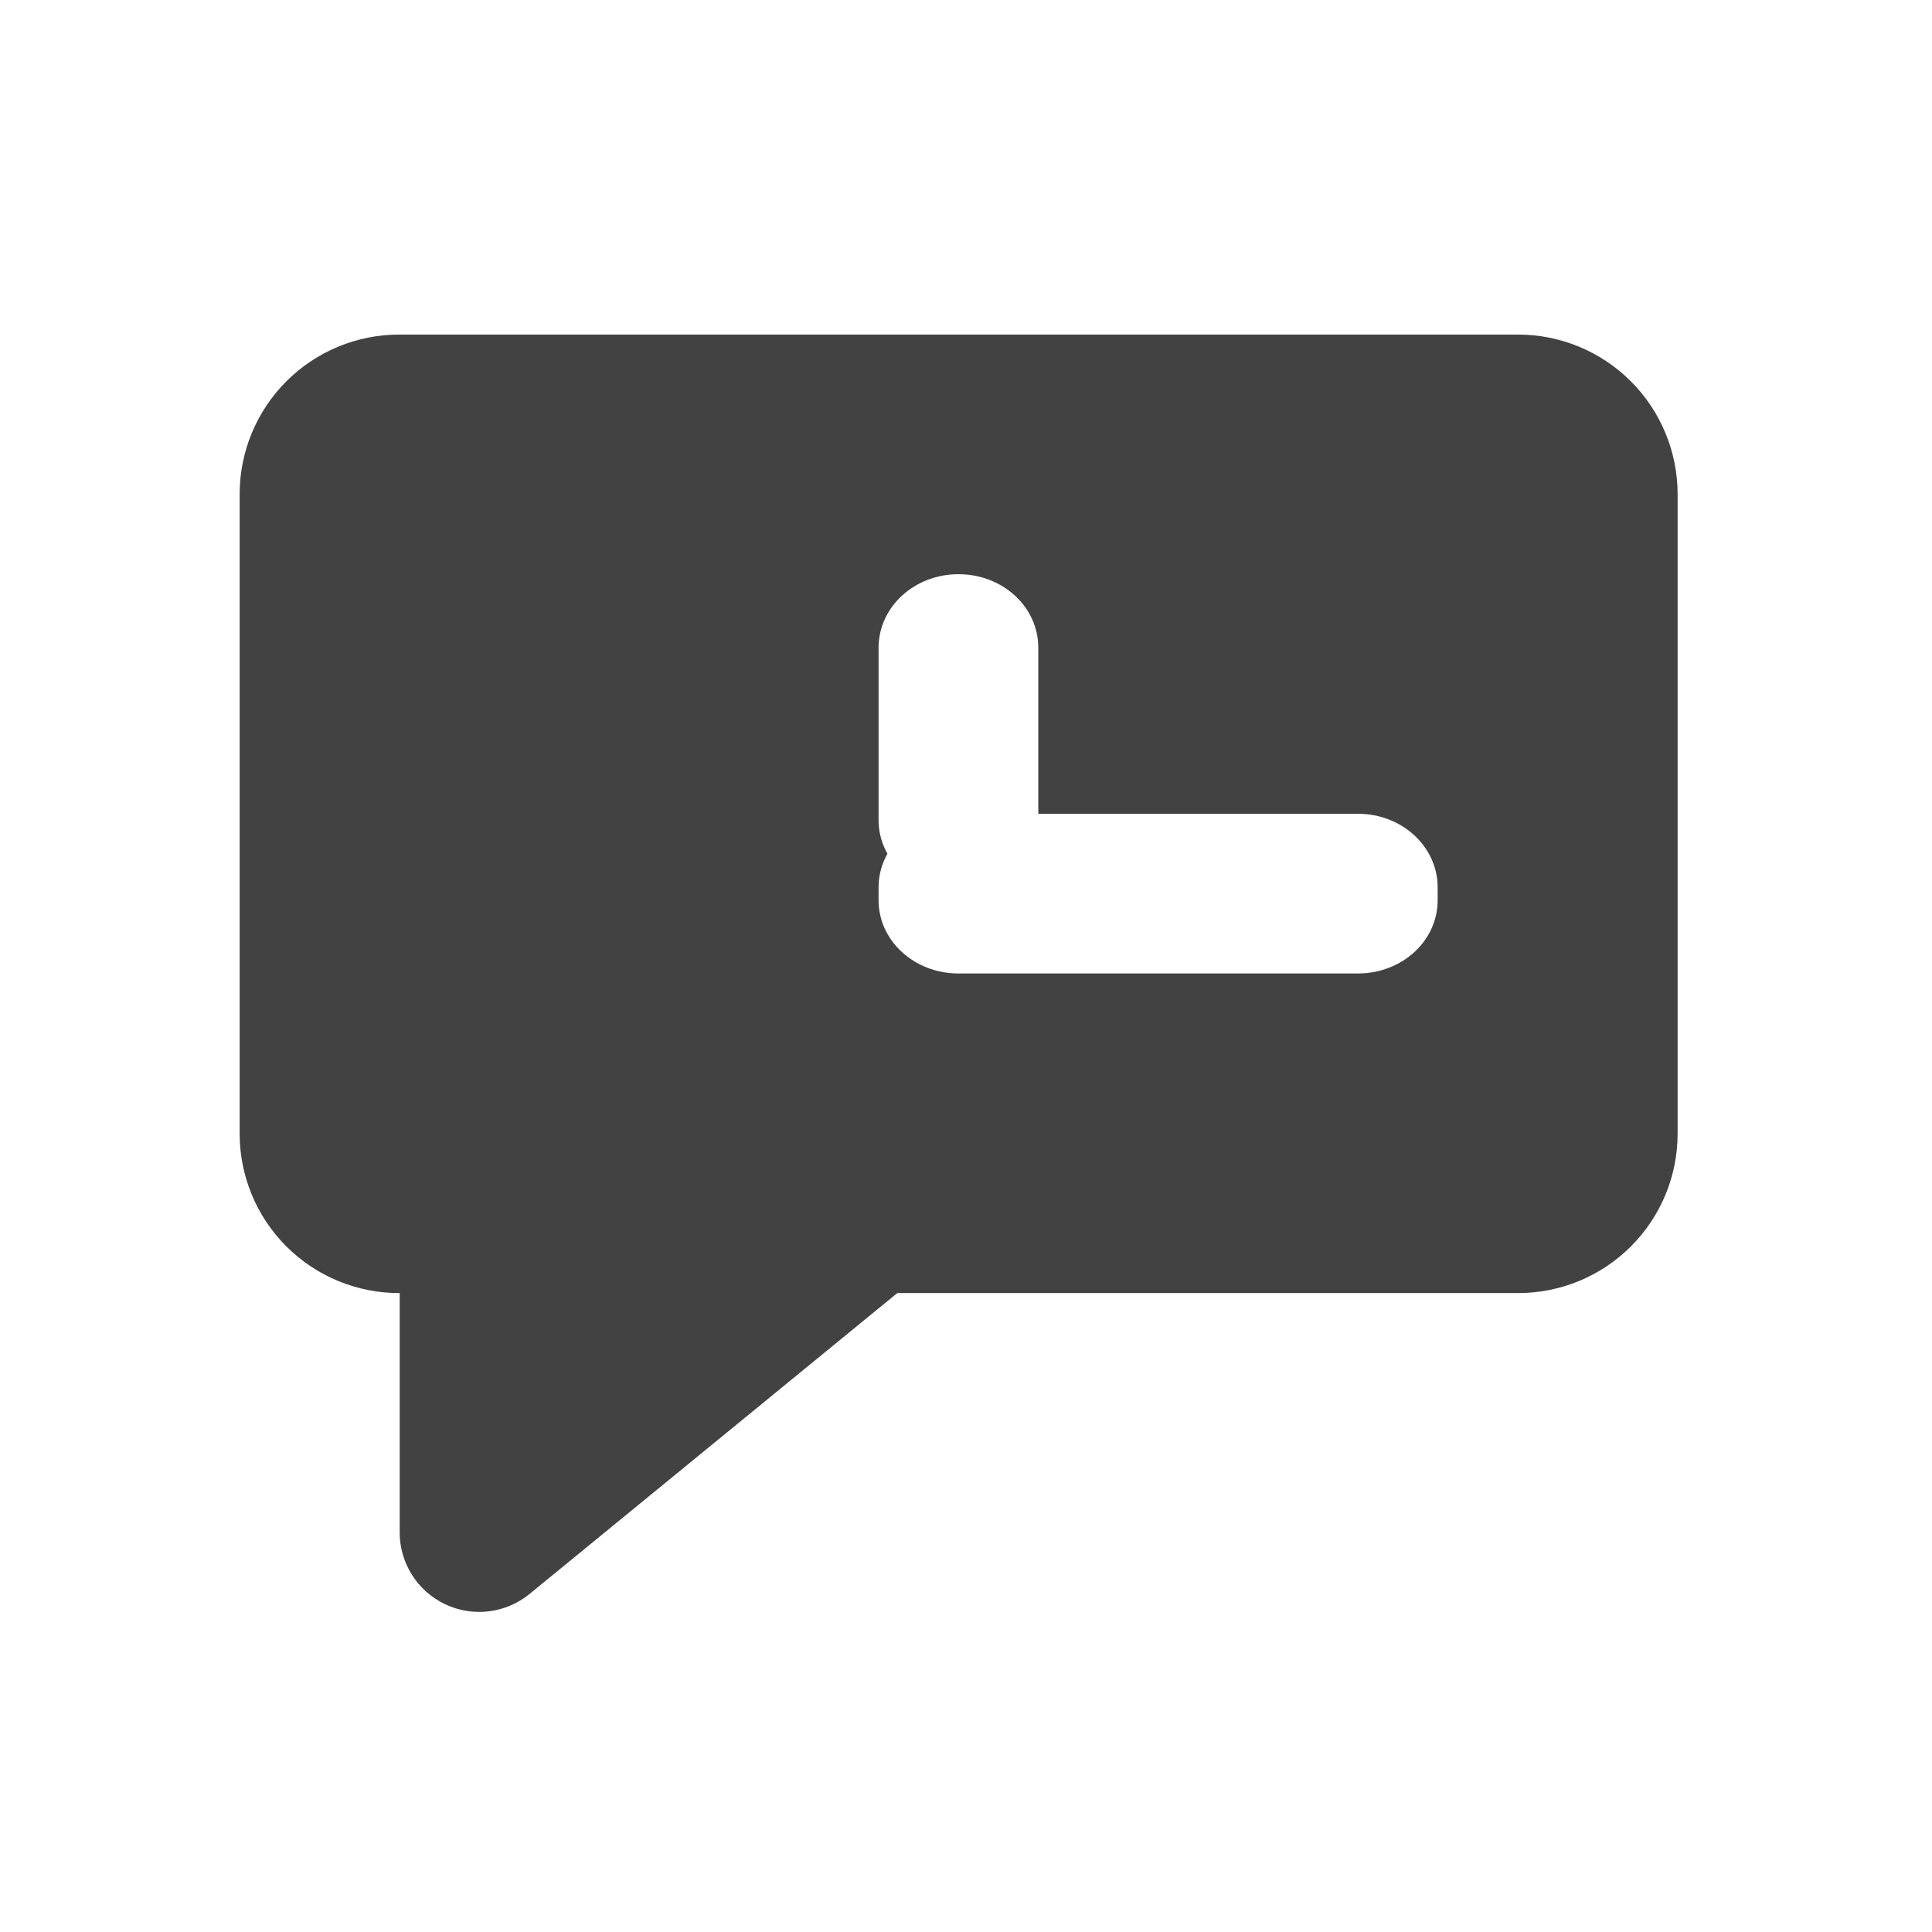
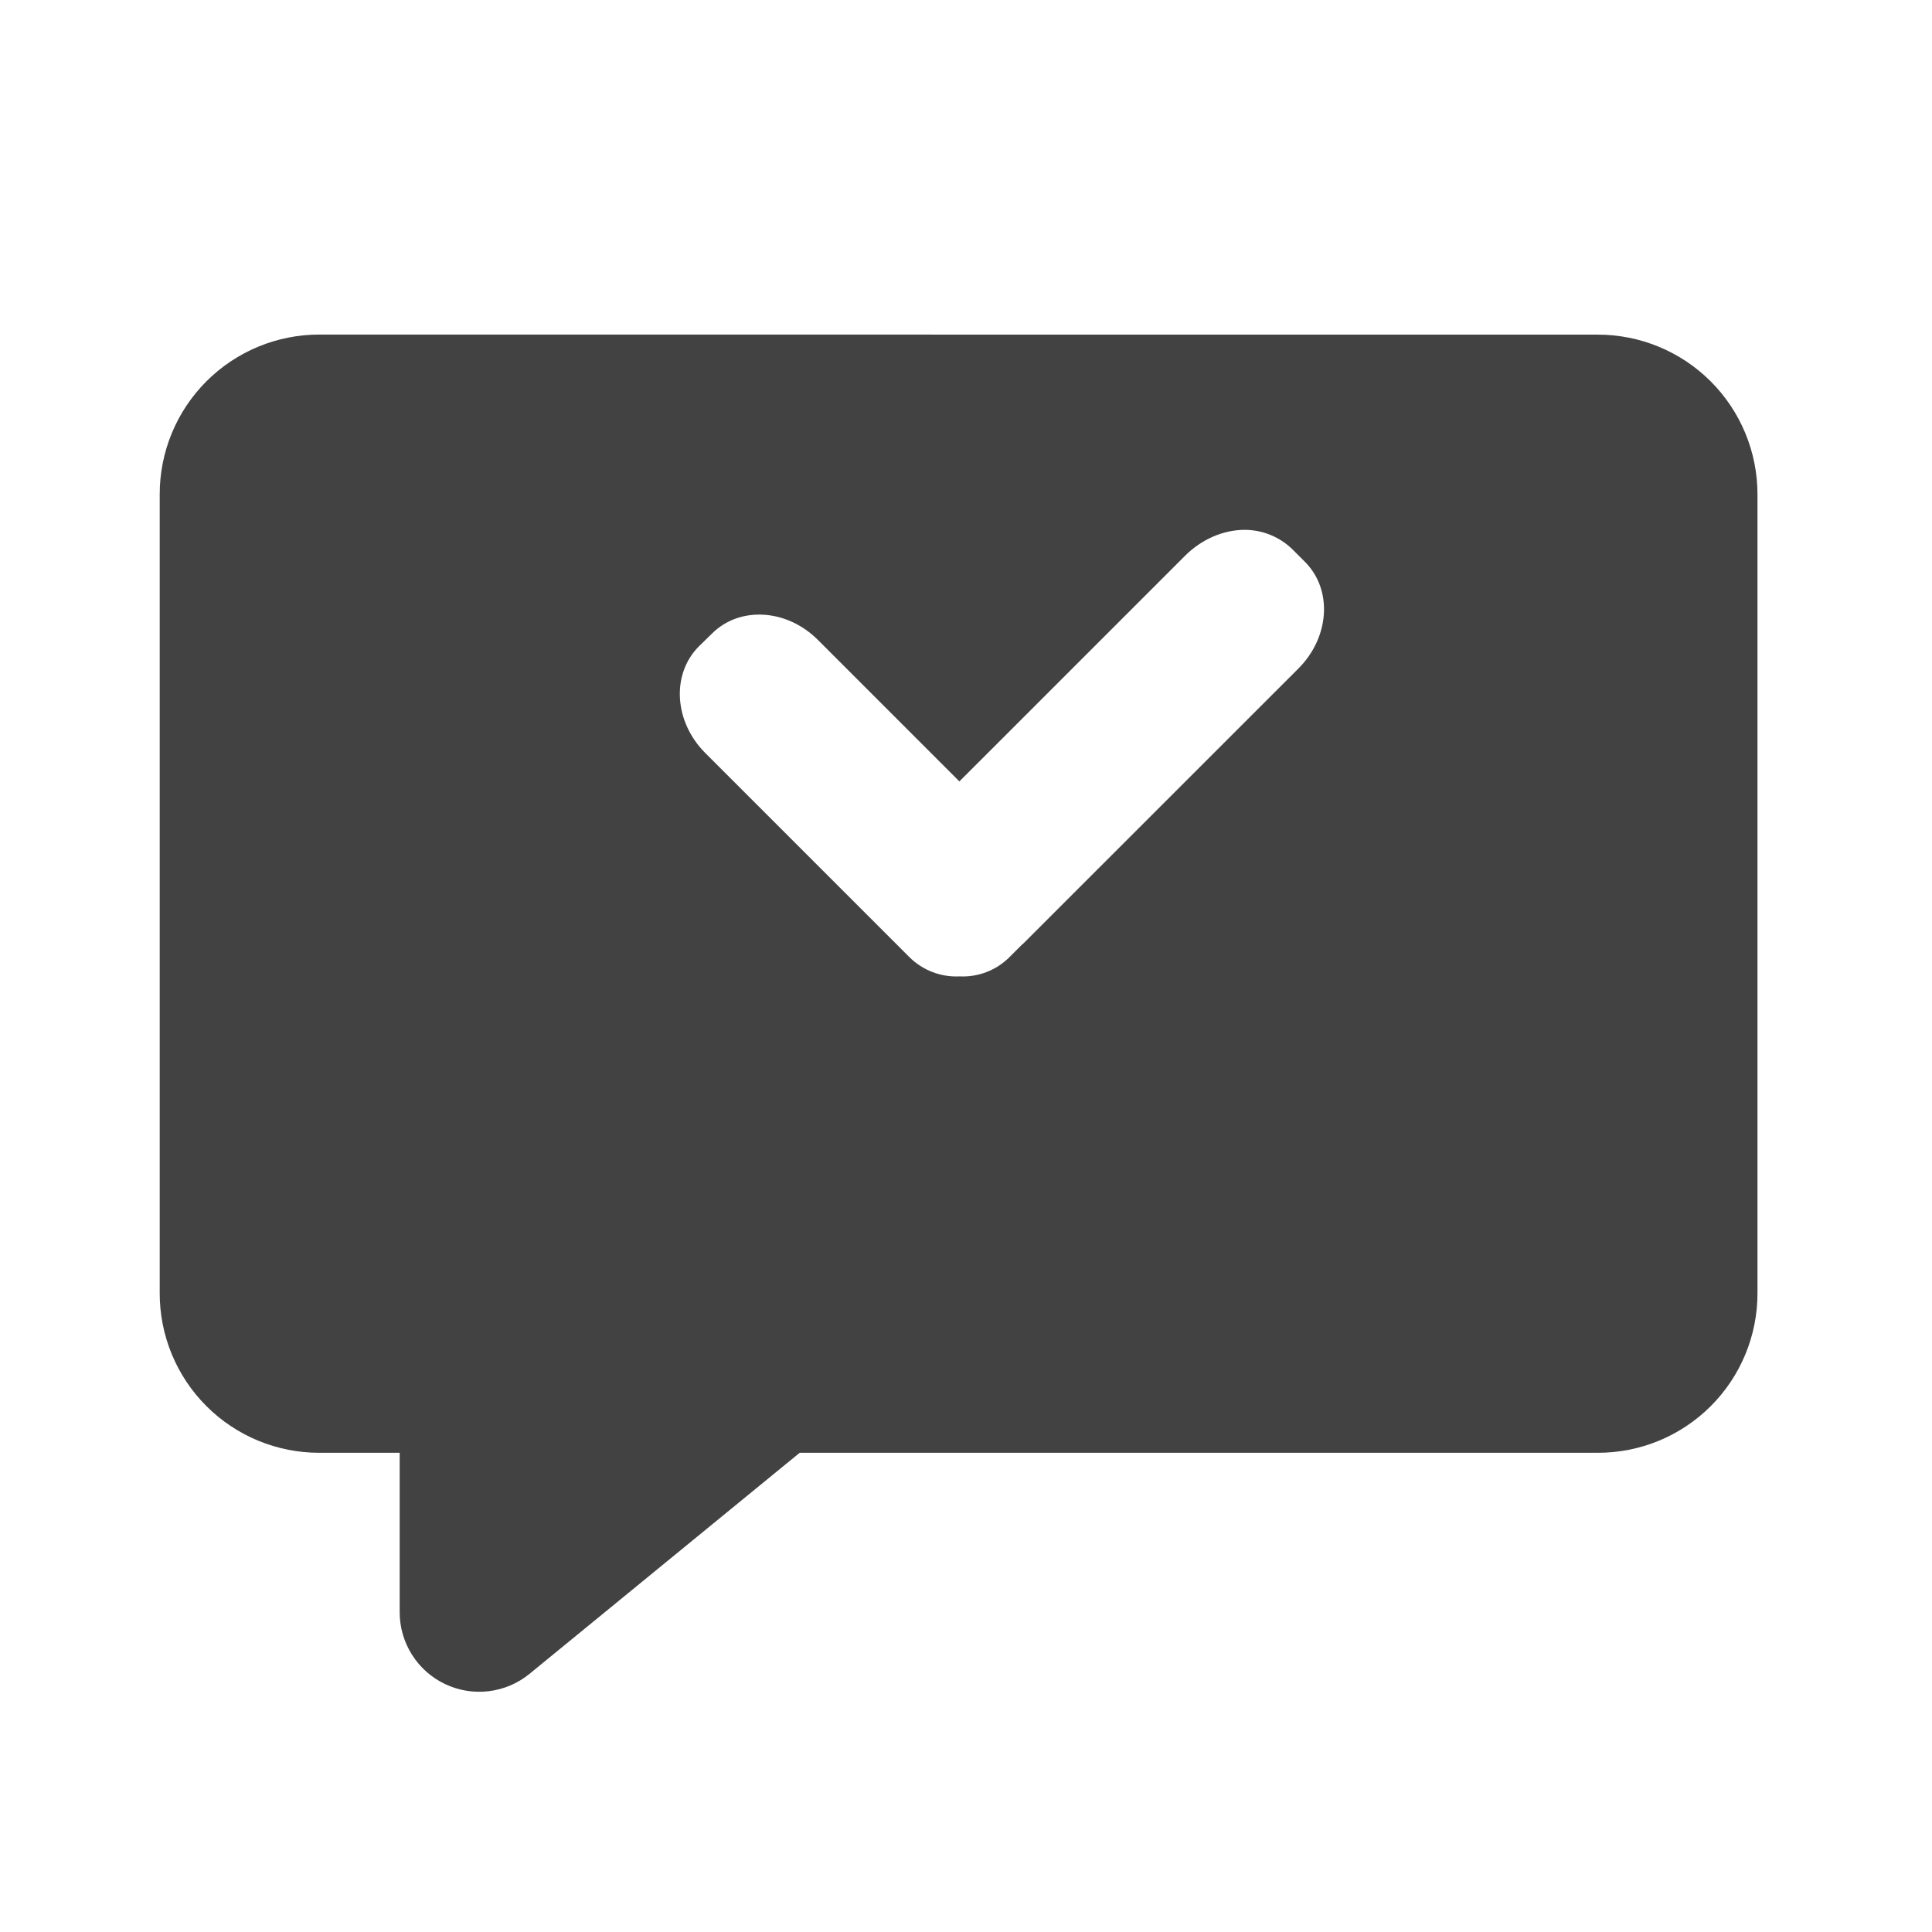
- <svg xmlns="http://www.w3.org/2000/svg" width="32" height="32" viewBox="0 0 24 24">
+ <svg xmlns="http://www.w3.org/2000/svg" width="24" height="24">
  <g fill="#424242">
-     <path d="M4.96 4.156a1.982 1.982 0 0 0-1.983 1.985v7.937a1.98 1.98 0 0 0 1.984 1.985h13.89a1.98 1.98 0 0 0 1.989-1.985V6.141a1.983 1.983 0 0 0-1.988-1.985zm6.946 2.977c.551 0 .992.406.992.914v2.062h3.97c.55 0 .991.41.991.914v.16c0 .505-.441.91-.992.91h-4.96c-.548 0-.993-.405-.993-.91v-.16c0-.152.04-.293.11-.418a.84.84 0 0 1-.11-.414V8.047c0-.508.445-.914.992-.914zm0 0" />
-     <path d="M5.953 13.582a.992.992 0 0 0-.988.988v4.465a.988.988 0 0 0 1.613.766l5.457-4.465a.987.987 0 0 0-.625-1.754zm0 0" />
+     <path d="M4.965 16.063v3.964a.988.988 0 0 0 1.613.766l5.457-4.465a.922.922 0 0 0 .227-.265zm0 0" />
+     <path d="M3.969 4.156a1.982 1.982 0 0 0-1.985 1.985v9.921a1.98 1.98 0 0 0 1.985 1.985h15.875a1.98 1.98 0 0 0 1.988-1.985V6.142a1.983 1.983 0 0 0-1.988-1.985zm11.48 2.426a.85.85 0 0 1 .602.238l.16.16c.344.344.309.934-.082 1.325l-3.426 3.425H12.7l-.16.16a.82.82 0 0 1-.621.239.826.826 0 0 1-.621-.238L8.762 9.355c-.387-.386-.426-.976-.082-1.324l.164-.16c.344-.344.933-.309 1.32.082l1.754 1.754 2.809-2.809c.207-.203.468-.312.722-.316zm0 0" />
  </g>
</svg>
